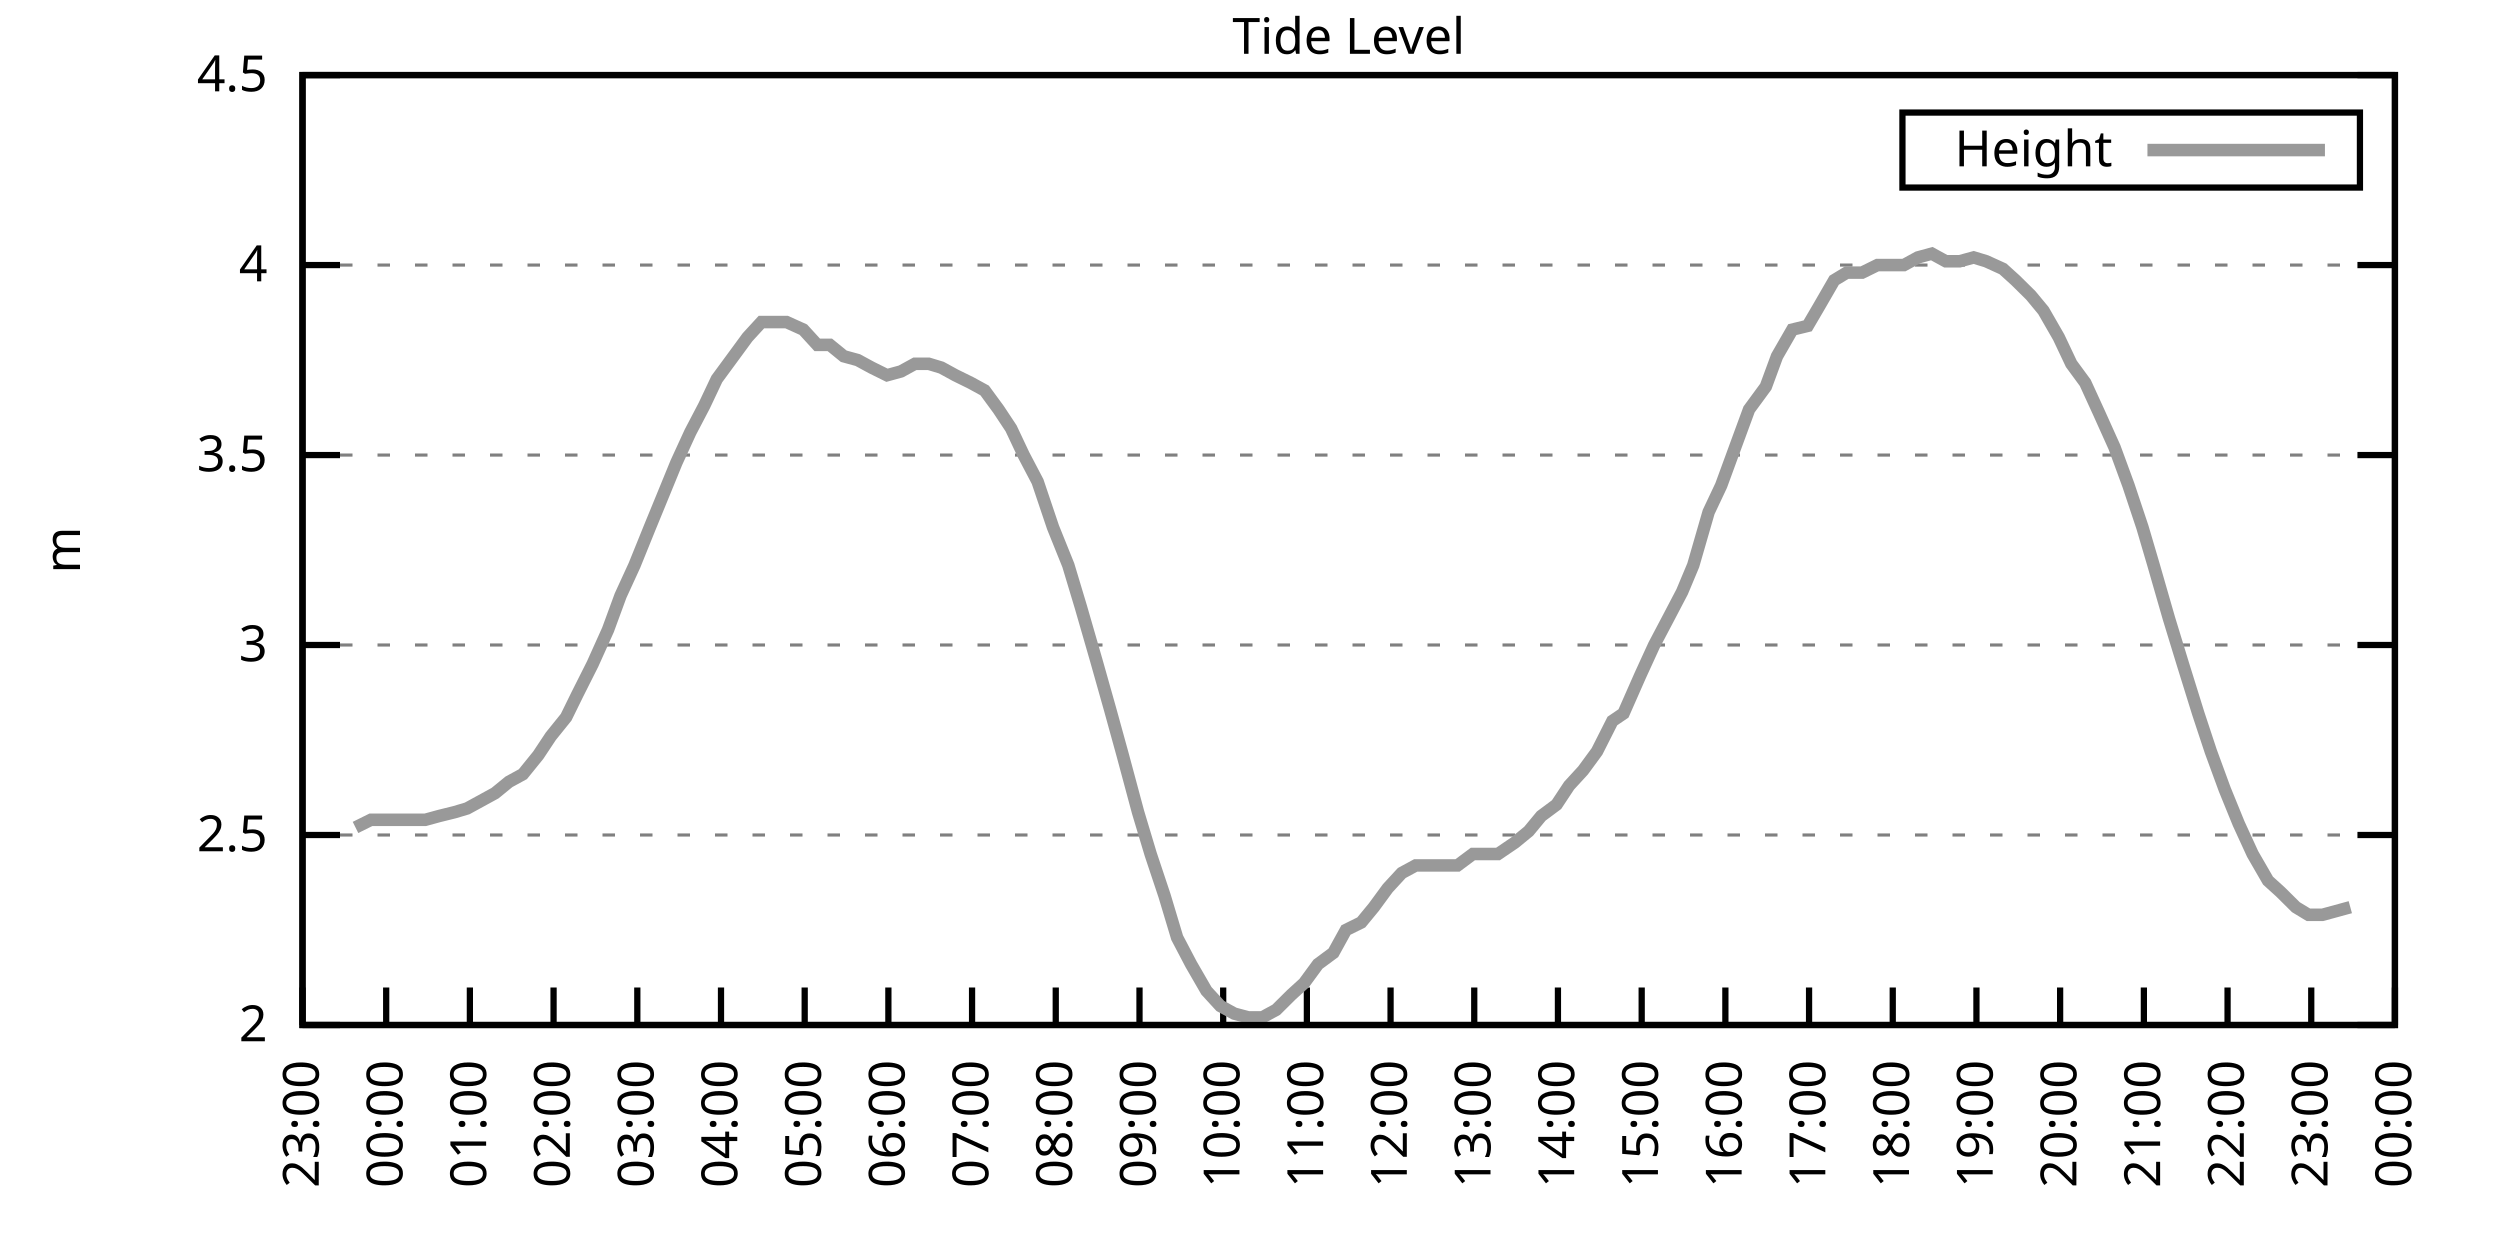
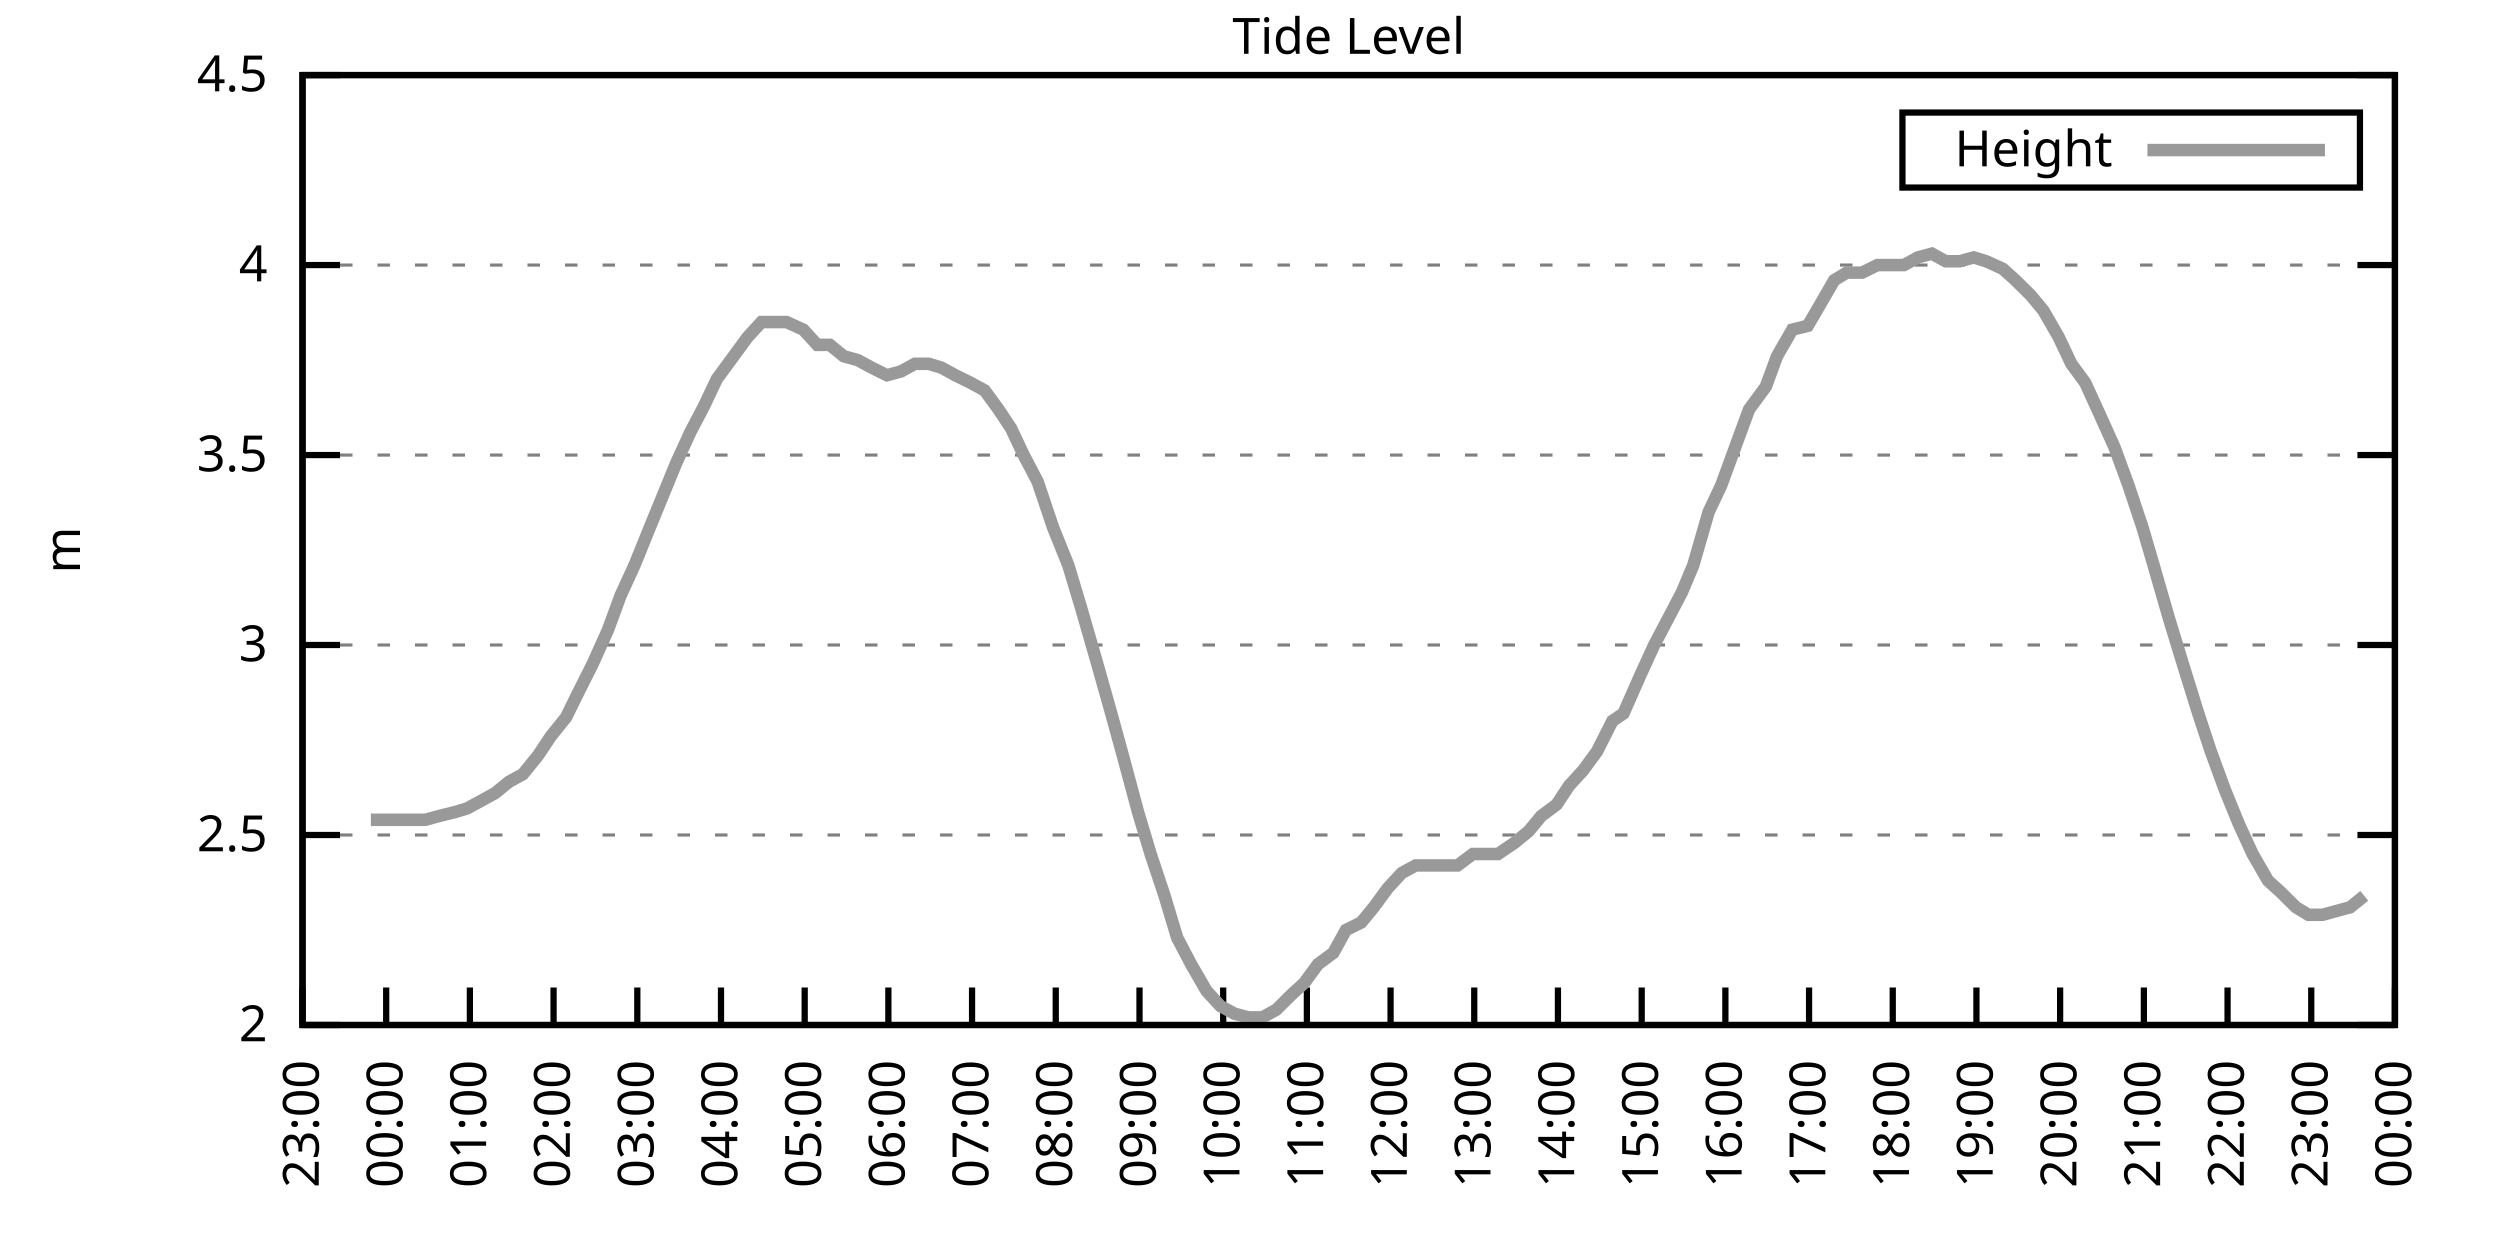
<svg xmlns="http://www.w3.org/2000/svg" xmlns:xlink="http://www.w3.org/1999/xlink" width="400" height="200" viewBox="0 0 400 200">
  <g id="gnuplot_canvas">
    <rect x="0" y="0" width="400" height="200" fill="none" />
    <defs>
      <circle id="gpDot" r="0.5" stroke-width="0.5" stroke="currentColor" />
      <path id="gpPt0" stroke-width="0.333" stroke="currentColor" d="M-1,0 h2 M0,-1 v2" />
      <path id="gpPt1" stroke-width="0.333" stroke="currentColor" d="M-1,-1 L1,1 M1,-1 L-1,1" />
      <path id="gpPt2" stroke-width="0.333" stroke="currentColor" d="M-1,0 L1,0 M0,-1 L0,1 M-1,-1 L1,1 M-1,1 L1,-1" />
      <rect id="gpPt3" stroke-width="0.333" stroke="currentColor" x="-1" y="-1" width="2" height="2" />
      <rect id="gpPt4" stroke-width="0.333" stroke="currentColor" fill="currentColor" x="-1" y="-1" width="2" height="2" />
      <circle id="gpPt5" stroke-width="0.333" stroke="currentColor" cx="0" cy="0" r="1" />
      <use xlink:href="#gpPt5" id="gpPt6" fill="currentColor" stroke="none" />
      <path id="gpPt7" stroke-width="0.333" stroke="currentColor" d="M0,-1.33 L-1.33,0.67 L1.33,0.67 z" />
      <use xlink:href="#gpPt7" id="gpPt8" fill="currentColor" stroke="none" />
      <use xlink:href="#gpPt7" id="gpPt9" stroke="currentColor" transform="rotate(180)" />
      <use xlink:href="#gpPt9" id="gpPt10" fill="currentColor" stroke="none" />
      <use xlink:href="#gpPt3" id="gpPt11" stroke="currentColor" transform="rotate(45)" />
      <use xlink:href="#gpPt11" id="gpPt12" fill="currentColor" stroke="none" />
      <path id="gpPt13" stroke-width="0.333" stroke="currentColor" d="M0,1.330 L1.265,0.411 L0.782,-1.067 L-0.782,-1.076 L-1.265,0.411 z" />
      <use xlink:href="#gpPt13" id="gpPt14" fill="currentColor" stroke="none" />
      <filter id="textbox" filterUnits="objectBoundingBox" x="0" y="0" height="1" width="1">
        <feFlood flood-color="white" flood-opacity="1" result="bgnd" />
        <feComposite in="SourceGraphic" in2="bgnd" operator="atop" />
      </filter>
      <filter id="greybox" filterUnits="objectBoundingBox" x="0" y="0" height="1" width="1">
        <feFlood flood-color="lightgrey" flood-opacity="1" result="grey" />
        <feComposite in="SourceGraphic" in2="grey" operator="atop" />
      </filter>
    </defs>
    <g fill="none" color="white" stroke="currentColor" stroke-width="1.00" stroke-linecap="butt" stroke-linejoin="miter">
</g>
    <g fill="none" color="black" stroke="currentColor" stroke-width="1.00" stroke-linecap="butt" stroke-linejoin="miter">
      <g stroke="none" shape-rendering="crispEdges">
        <polygon fill="rgb(255, 255, 255)" points="48.40,164.00 383.18,164.00 383.18,12.02 48.40,12.02 " />
      </g>
    </g>
    <g fill="none" color="black" stroke="currentColor" stroke-width="1.00" stroke-linecap="butt" stroke-linejoin="miter">
</g>
    <g fill="none" color="black" stroke="black" stroke-width="0.50" stroke-linecap="butt" stroke-linejoin="miter">
</g>
    <g fill="none" color="gray" stroke="currentColor" stroke-width="0.50" stroke-linecap="butt" stroke-linejoin="miter">
      <path stroke="gray" stroke-dasharray="2,4" class="gridline" d="M48.40,164.00 L383.19,164.00  " />
    </g>
    <g fill="none" color="gray" stroke="gray" stroke-width="1.00" stroke-linecap="butt" stroke-linejoin="miter">
</g>
    <g fill="none" color="black" stroke="currentColor" stroke-width="1.00" stroke-linecap="butt" stroke-linejoin="miter">
      <path stroke="black" d="M48.40,164.00 L54.40,164.00 M383.19,164.00 L377.19,164.00  " />
      <g transform="translate(42.80,166.60)" stroke="none" fill="black" font-family="Sans" font-size="8.00" text-anchor="end">
        <text>
          <tspan font-family="Sans"> 2</tspan>
        </text>
      </g>
    </g>
    <g fill="none" color="black" stroke="currentColor" stroke-width="1.00" stroke-linecap="butt" stroke-linejoin="miter">
</g>
    <g fill="none" color="black" stroke="black" stroke-width="0.50" stroke-linecap="butt" stroke-linejoin="miter">
</g>
    <g fill="none" color="gray" stroke="currentColor" stroke-width="0.50" stroke-linecap="butt" stroke-linejoin="miter">
      <path stroke="gray" stroke-dasharray="2,4" class="gridline" d="M48.40,133.60 L383.19,133.60  " />
    </g>
    <g fill="none" color="gray" stroke="gray" stroke-width="1.00" stroke-linecap="butt" stroke-linejoin="miter">
</g>
    <g fill="none" color="black" stroke="currentColor" stroke-width="1.00" stroke-linecap="butt" stroke-linejoin="miter">
      <path stroke="black" d="M48.40,133.60 L54.40,133.60 M383.19,133.60 L377.19,133.60  " />
      <g transform="translate(42.80,136.20)" stroke="none" fill="black" font-family="Sans" font-size="8.00" text-anchor="end">
        <text>
          <tspan font-family="Sans"> 2.5</tspan>
        </text>
      </g>
    </g>
    <g fill="none" color="black" stroke="currentColor" stroke-width="1.00" stroke-linecap="butt" stroke-linejoin="miter">
</g>
    <g fill="none" color="black" stroke="black" stroke-width="0.50" stroke-linecap="butt" stroke-linejoin="miter">
</g>
    <g fill="none" color="gray" stroke="currentColor" stroke-width="0.50" stroke-linecap="butt" stroke-linejoin="miter">
      <path stroke="gray" stroke-dasharray="2,4" class="gridline" d="M48.40,103.20 L383.19,103.20  " />
    </g>
    <g fill="none" color="gray" stroke="gray" stroke-width="1.00" stroke-linecap="butt" stroke-linejoin="miter">
</g>
    <g fill="none" color="black" stroke="currentColor" stroke-width="1.00" stroke-linecap="butt" stroke-linejoin="miter">
      <path stroke="black" d="M48.40,103.20 L54.40,103.20 M383.19,103.20 L377.19,103.20  " />
      <g transform="translate(42.80,105.80)" stroke="none" fill="black" font-family="Sans" font-size="8.00" text-anchor="end">
        <text>
          <tspan font-family="Sans"> 3</tspan>
        </text>
      </g>
    </g>
    <g fill="none" color="black" stroke="currentColor" stroke-width="1.00" stroke-linecap="butt" stroke-linejoin="miter">
</g>
    <g fill="none" color="black" stroke="black" stroke-width="0.50" stroke-linecap="butt" stroke-linejoin="miter">
</g>
    <g fill="none" color="gray" stroke="currentColor" stroke-width="0.50" stroke-linecap="butt" stroke-linejoin="miter">
      <path stroke="gray" stroke-dasharray="2,4" class="gridline" d="M48.40,72.81 L383.19,72.81  " />
    </g>
    <g fill="none" color="gray" stroke="gray" stroke-width="1.00" stroke-linecap="butt" stroke-linejoin="miter">
</g>
    <g fill="none" color="black" stroke="currentColor" stroke-width="1.00" stroke-linecap="butt" stroke-linejoin="miter">
      <path stroke="black" d="M48.40,72.81 L54.40,72.81 M383.19,72.81 L377.19,72.81  " />
      <g transform="translate(42.80,75.41)" stroke="none" fill="black" font-family="Sans" font-size="8.00" text-anchor="end">
        <text>
          <tspan font-family="Sans"> 3.5</tspan>
        </text>
      </g>
    </g>
    <g fill="none" color="black" stroke="currentColor" stroke-width="1.00" stroke-linecap="butt" stroke-linejoin="miter">
</g>
    <g fill="none" color="black" stroke="black" stroke-width="0.50" stroke-linecap="butt" stroke-linejoin="miter">
</g>
    <g fill="none" color="gray" stroke="currentColor" stroke-width="0.50" stroke-linecap="butt" stroke-linejoin="miter">
      <path stroke="gray" stroke-dasharray="2,4" class="gridline" d="M48.40,42.41 L383.19,42.41  " />
    </g>
    <g fill="none" color="gray" stroke="gray" stroke-width="1.00" stroke-linecap="butt" stroke-linejoin="miter">
</g>
    <g fill="none" color="black" stroke="currentColor" stroke-width="1.00" stroke-linecap="butt" stroke-linejoin="miter">
      <path stroke="black" d="M48.40,42.41 L54.40,42.41 M383.19,42.41 L377.19,42.41  " />
      <g transform="translate(42.80,45.01)" stroke="none" fill="black" font-family="Sans" font-size="8.00" text-anchor="end">
        <text>
          <tspan font-family="Sans"> 4</tspan>
        </text>
      </g>
    </g>
    <g fill="none" color="black" stroke="currentColor" stroke-width="1.00" stroke-linecap="butt" stroke-linejoin="miter">
</g>
    <g fill="none" color="black" stroke="black" stroke-width="0.50" stroke-linecap="butt" stroke-linejoin="miter">
</g>
    <g fill="none" color="gray" stroke="currentColor" stroke-width="0.50" stroke-linecap="butt" stroke-linejoin="miter">
      <path stroke="gray" stroke-dasharray="2,4" class="gridline" d="M48.40,12.01 L383.19,12.01  " />
    </g>
    <g fill="none" color="gray" stroke="gray" stroke-width="1.00" stroke-linecap="butt" stroke-linejoin="miter">
</g>
    <g fill="none" color="black" stroke="currentColor" stroke-width="1.00" stroke-linecap="butt" stroke-linejoin="miter">
      <path stroke="black" d="M48.40,12.01 L54.40,12.01 M383.19,12.01 L377.19,12.01  " />
      <g transform="translate(42.80,14.61)" stroke="none" fill="black" font-family="Sans" font-size="8.00" text-anchor="end">
        <text>
          <tspan font-family="Sans"> 4.5</tspan>
        </text>
      </g>
    </g>
    <g fill="none" color="black" stroke="currentColor" stroke-width="1.00" stroke-linecap="butt" stroke-linejoin="miter">
      <path stroke="black" d="M48.40,164.00 L48.40,158.00  " />
      <g transform="translate(51.00,169.60) rotate(270.00)" stroke="none" fill="black" font-family="Sans" font-size="8.00" text-anchor="end">
        <text>
          <tspan font-family="Sans">23:00</tspan>
        </text>
      </g>
    </g>
    <g fill="none" color="black" stroke="currentColor" stroke-width="1.00" stroke-linecap="butt" stroke-linejoin="miter">
      <path stroke="black" d="M61.79,164.00 L61.79,158.00  " />
      <g transform="translate(64.39,169.60) rotate(270.00)" stroke="none" fill="black" font-family="Sans" font-size="8.00" text-anchor="end">
        <text>
          <tspan font-family="Sans">00:00</tspan>
        </text>
      </g>
    </g>
    <g fill="none" color="black" stroke="currentColor" stroke-width="1.00" stroke-linecap="butt" stroke-linejoin="miter">
      <path stroke="black" d="M75.18,164.00 L75.18,158.00  " />
      <g transform="translate(77.78,169.60) rotate(270.00)" stroke="none" fill="black" font-family="Sans" font-size="8.00" text-anchor="end">
        <text>
          <tspan font-family="Sans">01:00</tspan>
        </text>
      </g>
    </g>
    <g fill="none" color="black" stroke="currentColor" stroke-width="1.00" stroke-linecap="butt" stroke-linejoin="miter">
      <path stroke="black" d="M88.57,164.00 L88.57,158.00  " />
      <g transform="translate(91.17,169.60) rotate(270.00)" stroke="none" fill="black" font-family="Sans" font-size="8.00" text-anchor="end">
        <text>
          <tspan font-family="Sans">02:00</tspan>
        </text>
      </g>
    </g>
    <g fill="none" color="black" stroke="currentColor" stroke-width="1.00" stroke-linecap="butt" stroke-linejoin="miter">
      <path stroke="black" d="M101.97,164.00 L101.97,158.00  " />
      <g transform="translate(104.57,169.60) rotate(270.00)" stroke="none" fill="black" font-family="Sans" font-size="8.00" text-anchor="end">
        <text>
          <tspan font-family="Sans">03:00</tspan>
        </text>
      </g>
    </g>
    <g fill="none" color="black" stroke="currentColor" stroke-width="1.00" stroke-linecap="butt" stroke-linejoin="miter">
      <path stroke="black" d="M115.36,164.00 L115.36,158.00  " />
      <g transform="translate(117.96,169.60) rotate(270.00)" stroke="none" fill="black" font-family="Sans" font-size="8.00" text-anchor="end">
        <text>
          <tspan font-family="Sans">04:00</tspan>
        </text>
      </g>
    </g>
    <g fill="none" color="black" stroke="currentColor" stroke-width="1.00" stroke-linecap="butt" stroke-linejoin="miter">
      <path stroke="black" d="M128.75,164.00 L128.75,158.00  " />
      <g transform="translate(131.35,169.60) rotate(270.00)" stroke="none" fill="black" font-family="Sans" font-size="8.00" text-anchor="end">
        <text>
          <tspan font-family="Sans">05:00</tspan>
        </text>
      </g>
    </g>
    <g fill="none" color="black" stroke="currentColor" stroke-width="1.00" stroke-linecap="butt" stroke-linejoin="miter">
      <path stroke="black" d="M142.14,164.00 L142.14,158.00  " />
      <g transform="translate(144.74,169.60) rotate(270.00)" stroke="none" fill="black" font-family="Sans" font-size="8.00" text-anchor="end">
        <text>
          <tspan font-family="Sans">06:00</tspan>
        </text>
      </g>
    </g>
    <g fill="none" color="black" stroke="currentColor" stroke-width="1.00" stroke-linecap="butt" stroke-linejoin="miter">
      <path stroke="black" d="M155.53,164.00 L155.53,158.00  " />
      <g transform="translate(158.13,169.60) rotate(270.00)" stroke="none" fill="black" font-family="Sans" font-size="8.00" text-anchor="end">
        <text>
          <tspan font-family="Sans">07:00</tspan>
        </text>
      </g>
    </g>
    <g fill="none" color="black" stroke="currentColor" stroke-width="1.00" stroke-linecap="butt" stroke-linejoin="miter">
      <path stroke="black" d="M168.92,164.00 L168.92,158.00  " />
      <g transform="translate(171.52,169.60) rotate(270.00)" stroke="none" fill="black" font-family="Sans" font-size="8.00" text-anchor="end">
        <text>
          <tspan font-family="Sans">08:00</tspan>
        </text>
      </g>
    </g>
    <g fill="none" color="black" stroke="currentColor" stroke-width="1.00" stroke-linecap="butt" stroke-linejoin="miter">
      <path stroke="black" d="M182.32,164.00 L182.32,158.00  " />
      <g transform="translate(184.92,169.60) rotate(270.00)" stroke="none" fill="black" font-family="Sans" font-size="8.00" text-anchor="end">
        <text>
          <tspan font-family="Sans">09:00</tspan>
        </text>
      </g>
    </g>
    <g fill="none" color="black" stroke="currentColor" stroke-width="1.00" stroke-linecap="butt" stroke-linejoin="miter">
      <path stroke="black" d="M195.71,164.00 L195.71,158.00  " />
      <g transform="translate(198.31,169.60) rotate(270.00)" stroke="none" fill="black" font-family="Sans" font-size="8.00" text-anchor="end">
        <text>
          <tspan font-family="Sans">10:00</tspan>
        </text>
      </g>
    </g>
    <g fill="none" color="black" stroke="currentColor" stroke-width="1.00" stroke-linecap="butt" stroke-linejoin="miter">
      <path stroke="black" d="M209.10,164.00 L209.10,158.00  " />
      <g transform="translate(211.70,169.60) rotate(270.00)" stroke="none" fill="black" font-family="Sans" font-size="8.00" text-anchor="end">
        <text>
          <tspan font-family="Sans">11:00</tspan>
        </text>
      </g>
    </g>
    <g fill="none" color="black" stroke="currentColor" stroke-width="1.00" stroke-linecap="butt" stroke-linejoin="miter">
      <path stroke="black" d="M222.49,164.00 L222.49,158.00  " />
      <g transform="translate(225.09,169.60) rotate(270.00)" stroke="none" fill="black" font-family="Sans" font-size="8.00" text-anchor="end">
        <text>
          <tspan font-family="Sans">12:00</tspan>
        </text>
      </g>
    </g>
    <g fill="none" color="black" stroke="currentColor" stroke-width="1.00" stroke-linecap="butt" stroke-linejoin="miter">
      <path stroke="black" d="M235.88,164.00 L235.88,158.00  " />
      <g transform="translate(238.48,169.60) rotate(270.00)" stroke="none" fill="black" font-family="Sans" font-size="8.00" text-anchor="end">
        <text>
          <tspan font-family="Sans">13:00</tspan>
        </text>
      </g>
    </g>
    <g fill="none" color="black" stroke="currentColor" stroke-width="1.00" stroke-linecap="butt" stroke-linejoin="miter">
      <path stroke="black" d="M249.27,164.00 L249.27,158.00  " />
      <g transform="translate(251.87,169.60) rotate(270.00)" stroke="none" fill="black" font-family="Sans" font-size="8.00" text-anchor="end">
        <text>
          <tspan font-family="Sans">14:00</tspan>
        </text>
      </g>
    </g>
    <g fill="none" color="black" stroke="currentColor" stroke-width="1.00" stroke-linecap="butt" stroke-linejoin="miter">
      <path stroke="black" d="M262.67,164.00 L262.67,158.00  " />
      <g transform="translate(265.27,169.60) rotate(270.00)" stroke="none" fill="black" font-family="Sans" font-size="8.00" text-anchor="end">
        <text>
          <tspan font-family="Sans">15:00</tspan>
        </text>
      </g>
    </g>
    <g fill="none" color="black" stroke="currentColor" stroke-width="1.00" stroke-linecap="butt" stroke-linejoin="miter">
      <path stroke="black" d="M276.06,164.00 L276.06,158.00  " />
      <g transform="translate(278.66,169.60) rotate(270.00)" stroke="none" fill="black" font-family="Sans" font-size="8.00" text-anchor="end">
        <text>
          <tspan font-family="Sans">16:00</tspan>
        </text>
      </g>
    </g>
    <g fill="none" color="black" stroke="currentColor" stroke-width="1.00" stroke-linecap="butt" stroke-linejoin="miter">
      <path stroke="black" d="M289.45,164.00 L289.45,158.00  " />
      <g transform="translate(292.05,169.60) rotate(270.00)" stroke="none" fill="black" font-family="Sans" font-size="8.00" text-anchor="end">
        <text>
          <tspan font-family="Sans">17:00</tspan>
        </text>
      </g>
    </g>
    <g fill="none" color="black" stroke="currentColor" stroke-width="1.00" stroke-linecap="butt" stroke-linejoin="miter">
      <path stroke="black" d="M302.84,164.00 L302.84,158.00  " />
      <g transform="translate(305.44,169.60) rotate(270.00)" stroke="none" fill="black" font-family="Sans" font-size="8.00" text-anchor="end">
        <text>
          <tspan font-family="Sans">18:00</tspan>
        </text>
      </g>
    </g>
    <g fill="none" color="black" stroke="currentColor" stroke-width="1.00" stroke-linecap="butt" stroke-linejoin="miter">
      <path stroke="black" d="M316.23,164.00 L316.23,158.00  " />
      <g transform="translate(318.83,169.60) rotate(270.00)" stroke="none" fill="black" font-family="Sans" font-size="8.00" text-anchor="end">
        <text>
          <tspan font-family="Sans">19:00</tspan>
        </text>
      </g>
    </g>
    <g fill="none" color="black" stroke="currentColor" stroke-width="1.00" stroke-linecap="butt" stroke-linejoin="miter">
      <path stroke="black" d="M329.62,164.00 L329.62,158.00  " />
      <g transform="translate(332.22,169.60) rotate(270.00)" stroke="none" fill="black" font-family="Sans" font-size="8.00" text-anchor="end">
        <text>
          <tspan font-family="Sans">20:00</tspan>
        </text>
      </g>
    </g>
    <g fill="none" color="black" stroke="currentColor" stroke-width="1.00" stroke-linecap="butt" stroke-linejoin="miter">
      <path stroke="black" d="M343.02,164.00 L343.02,158.00  " />
      <g transform="translate(345.62,169.60) rotate(270.00)" stroke="none" fill="black" font-family="Sans" font-size="8.00" text-anchor="end">
        <text>
          <tspan font-family="Sans">21:00</tspan>
        </text>
      </g>
    </g>
    <g fill="none" color="black" stroke="currentColor" stroke-width="1.00" stroke-linecap="butt" stroke-linejoin="miter">
      <path stroke="black" d="M356.41,164.00 L356.41,158.00  " />
      <g transform="translate(359.01,169.60) rotate(270.00)" stroke="none" fill="black" font-family="Sans" font-size="8.00" text-anchor="end">
        <text>
          <tspan font-family="Sans">22:00</tspan>
        </text>
      </g>
    </g>
    <g fill="none" color="black" stroke="currentColor" stroke-width="1.00" stroke-linecap="butt" stroke-linejoin="miter">
      <path stroke="black" d="M369.80,164.00 L369.80,158.00  " />
      <g transform="translate(372.40,169.60) rotate(270.00)" stroke="none" fill="black" font-family="Sans" font-size="8.00" text-anchor="end">
        <text>
          <tspan font-family="Sans">23:00</tspan>
        </text>
      </g>
    </g>
    <g fill="none" color="black" stroke="currentColor" stroke-width="1.00" stroke-linecap="butt" stroke-linejoin="miter">
      <path stroke="black" d="M383.19,164.00 L383.19,158.00  " />
      <g transform="translate(385.79,169.60) rotate(270.00)" stroke="none" fill="black" font-family="Sans" font-size="8.00" text-anchor="end">
        <text>
          <tspan font-family="Sans">00:00</tspan>
        </text>
      </g>
    </g>
    <g fill="none" color="black" stroke="currentColor" stroke-width="1.00" stroke-linecap="butt" stroke-linejoin="miter">
</g>
    <g fill="none" color="black" stroke="currentColor" stroke-width="1.00" stroke-linecap="butt" stroke-linejoin="miter">
      <path stroke="black" d="M48.40,12.01 L48.40,164.00 L383.19,164.00 L383.19,12.01 L48.40,12.01 Z  " />
    </g>
    <g fill="none" color="black" stroke="currentColor" stroke-width="1.00" stroke-linecap="butt" stroke-linejoin="miter">
</g>
    <g fill="none" color="black" stroke="currentColor" stroke-width="1.00" stroke-linecap="butt" stroke-linejoin="miter">
      <path stroke="black" d="M304.39,30.01 L304.39,18.01 L377.59,18.01 L377.59,30.01 L304.39,30.01 Z  " />
    </g>
    <g id="Tide_level_plot_1">
      <g fill="none" color="white" stroke="black" stroke-width="2.00" stroke-linecap="butt" stroke-linejoin="miter">
</g>
      <g fill="none" color="black" stroke="currentColor" stroke-width="2.00" stroke-linecap="butt" stroke-linejoin="miter">
        <g transform="translate(337.99,26.61)" stroke="none" fill="black" font-family="Sans" font-size="8.00" text-anchor="end">
          <text>
            <tspan font-family="Sans">Height</tspan>
          </text>
        </g>
      </g>
      <g fill="none" color="black" stroke="currentColor" stroke-width="2.00" stroke-linecap="butt" stroke-linejoin="miter">
-         <path stroke="rgb(153, 153, 153)" d="M343.59,24.01 L371.99,24.01 M56.88,132.39 L59.34,131.17 L61.35,131.17 L63.58,131.17 L65.81,131.17 L68.04,131.17   L70.27,130.56 L72.73,129.95 L74.74,129.35 L76.97,128.13 L79.20,126.91 L81.43,125.09 L83.66,123.87 L86.12,120.83   L88.13,117.80 L90.58,114.76 L92.37,111.11 L94.82,106.24 L97.28,100.77 L99.29,95.30 L101.52,90.44 L103.98,84.36   L105.98,79.49 L108.22,74.02 L110.45,69.16 L112.68,64.90 L114.69,60.65 L117.37,57.00 L119.60,53.96 L121.83,51.53   L123.84,51.53 L125.85,51.53 L128.53,52.74 L130.76,55.18 L132.77,55.18 L135.00,57.00 L137.23,57.61 L139.46,58.82   L141.92,60.04 L144.15,59.43 L146.38,58.21 L148.61,58.21 L150.62,58.82 L152.85,60.04 L155.31,61.25 L157.54,62.47   L159.77,65.51 L161.78,68.55 L163.79,72.81 L166.02,77.06 L168.48,84.36 L170.93,90.44 L172.94,97.12 L175.40,105.64   L177.63,113.54 L179.64,120.83 L182.09,129.95 L184.10,136.64 L186.33,143.33 L188.34,150.02 L190.57,154.27 L193.03,158.53   L195.26,160.96 L197.49,162.18 L199.73,162.78 L201.96,162.78 L204.19,161.57 L206.64,159.14 L208.65,157.31 L210.88,154.27   L213.34,152.45 L215.35,148.80 L217.80,147.59 L219.81,145.15 L222.04,142.11 L224.28,139.68 L226.51,138.47 L228.96,138.47   L230.97,138.47 L233.20,138.47 L235.66,136.64 L237.67,136.64 L239.68,136.64 L242.36,134.82 L244.59,132.99 L246.60,130.56   L249.05,128.74 L251.06,125.70 L253.29,123.27 L255.52,120.23 L257.98,115.36 L259.76,114.15 L262.44,108.07 L264.67,103.20   L266.91,98.95 L269.14,94.69 L270.92,90.44 L273.38,81.93 L275.39,77.67 L277.84,70.98 L279.85,65.51 L282.53,61.86   L284.32,57.00 L286.77,52.74 L289.23,52.14 L291.01,49.10 L293.47,44.84 L295.48,43.62 L297.93,43.62 L300.39,42.41   L302.39,42.41 L304.63,42.41 L306.86,41.19 L309.09,40.58 L311.32,41.80 L313.55,41.80 L315.79,41.19 L317.79,41.80   L320.47,43.02 L322.48,44.84 L324.94,47.27 L326.95,49.70 L329.40,53.96 L331.41,58.21 L333.64,61.25 L335.87,66.12   L338.33,71.59 L340.56,77.67 L342.79,84.36 L344.58,90.44 L347.03,98.95 L349.26,106.24 L351.72,114.15 L353.73,120.23   L355.96,126.31 L358.19,131.78 L360.42,136.64 L362.88,140.90 L364.89,142.72 L367.34,145.15 L369.35,146.37 L371.58,146.37   L373.82,145.76 L376.05,145.15  " />
+         <path stroke="rgb(153, 153, 153)" d="M343.59,24.01 L371.99,24.01 M59.34,131.17 L61.35,131.17 L63.58,131.17 L65.81,131.17 L68.04,131.17 L70.27,130.56   L72.73,129.95 L74.74,129.35 L76.97,128.13 L79.20,126.91 L81.43,125.09 L83.66,123.87 L86.12,120.83 L88.13,117.80   L90.58,114.76 L92.37,111.11 L94.82,106.24 L97.28,100.77 L99.29,95.30 L101.52,90.44 L103.98,84.36 L105.98,79.49   L108.22,74.02 L110.45,69.16 L112.68,64.90 L114.69,60.65 L117.37,57.00 L119.60,53.96 L121.83,51.53 L123.84,51.53   L125.85,51.53 L128.53,52.74 L130.76,55.18 L132.77,55.18 L135.00,57.00 L137.23,57.61 L139.46,58.82 L141.92,60.04   L144.15,59.43 L146.38,58.21 L148.61,58.21 L150.62,58.82 L152.85,60.04 L155.31,61.25 L157.54,62.47 L159.77,65.51   L161.78,68.55 L163.79,72.81 L166.02,77.06 L168.48,84.36 L170.93,90.44 L172.94,97.12 L175.40,105.64 L177.63,113.54   L179.64,120.83 L182.09,129.95 L184.10,136.64 L186.33,143.33 L188.34,150.02 L190.57,154.27 L193.03,158.53 L195.26,160.96   L197.49,162.18 L199.73,162.78 L201.96,162.78 L204.19,161.57 L206.64,159.14 L208.65,157.31 L210.88,154.27 L213.34,152.45   L215.35,148.80 L217.80,147.59 L219.81,145.15 L222.04,142.11 L224.28,139.68 L226.51,138.47 L228.96,138.47 L230.97,138.47   L233.20,138.47 L235.66,136.64 L237.67,136.64 L239.68,136.64 L242.36,134.82 L244.59,132.99 L246.60,130.56 L249.05,128.74   L251.06,125.70 L253.29,123.27 L255.52,120.23 L257.98,115.36 L259.76,114.15 L262.44,108.07 L264.67,103.20 L266.91,98.95   L269.14,94.69 L270.92,90.44 L273.38,81.93 L275.39,77.67 L277.84,70.98 L279.85,65.51 L282.53,61.86 L284.32,57.00   L286.77,52.74 L289.23,52.14 L291.01,49.10 L293.47,44.84 L295.48,43.62 L297.93,43.62 L300.39,42.41 L302.39,42.41   L304.63,42.41 L306.86,41.19 L309.09,40.58 L311.32,41.80 L313.55,41.80 L315.79,41.19 L317.79,41.80 L320.47,43.02   L322.48,44.84 L324.94,47.27 L326.95,49.70 L329.40,53.96 L331.41,58.21 L333.64,61.25 L335.87,66.12 L338.33,71.59   L340.56,77.67 L342.79,84.36 L344.58,90.44 L347.03,98.95 L349.26,106.24 L351.72,114.15 L353.73,120.23 L355.96,126.31   L358.19,131.78 L360.42,136.64 L362.88,140.90 L364.89,142.72 L367.34,145.15 L369.35,146.37 L371.58,146.37 L373.82,145.76   L376.05,145.15 L378.28,143.33  " />
      </g>
    </g>
    <g fill="none" color="black" stroke="currentColor" stroke-width="2.00" stroke-linecap="butt" stroke-linejoin="miter">
</g>
    <g fill="none" color="black" stroke="black" stroke-width="1.00" stroke-linecap="butt" stroke-linejoin="miter">
</g>
    <g fill="none" color="black" stroke="currentColor" stroke-width="1.00" stroke-linecap="butt" stroke-linejoin="miter">
      <path stroke="black" d="M48.40,12.01 L48.40,164.00 L383.19,164.00 L383.19,12.01 L48.40,12.01 Z  " />
      <g transform="translate(12.80,88.01) rotate(270.00)" stroke="none" fill="black" font-family="Sans" font-size="8.00" text-anchor="middle">
        <text>
          <tspan font-family="Sans">m</tspan>
        </text>
      </g>
    </g>
    <g fill="none" color="black" stroke="currentColor" stroke-width="1.00" stroke-linecap="butt" stroke-linejoin="miter">
</g>
    <g fill="none" color="black" stroke="currentColor" stroke-width="1.00" stroke-linecap="butt" stroke-linejoin="miter">
      <g transform="translate(215.79,8.61)" stroke="none" fill="black" font-family="Sans" font-size="8.00" text-anchor="middle">
        <text>
          <tspan font-family="Sans">Tide Level</tspan>
        </text>
      </g>
    </g>
    <g fill="none" color="black" stroke="currentColor" stroke-width="1.00" stroke-linecap="butt" stroke-linejoin="miter">
</g>
  </g>
</svg>
